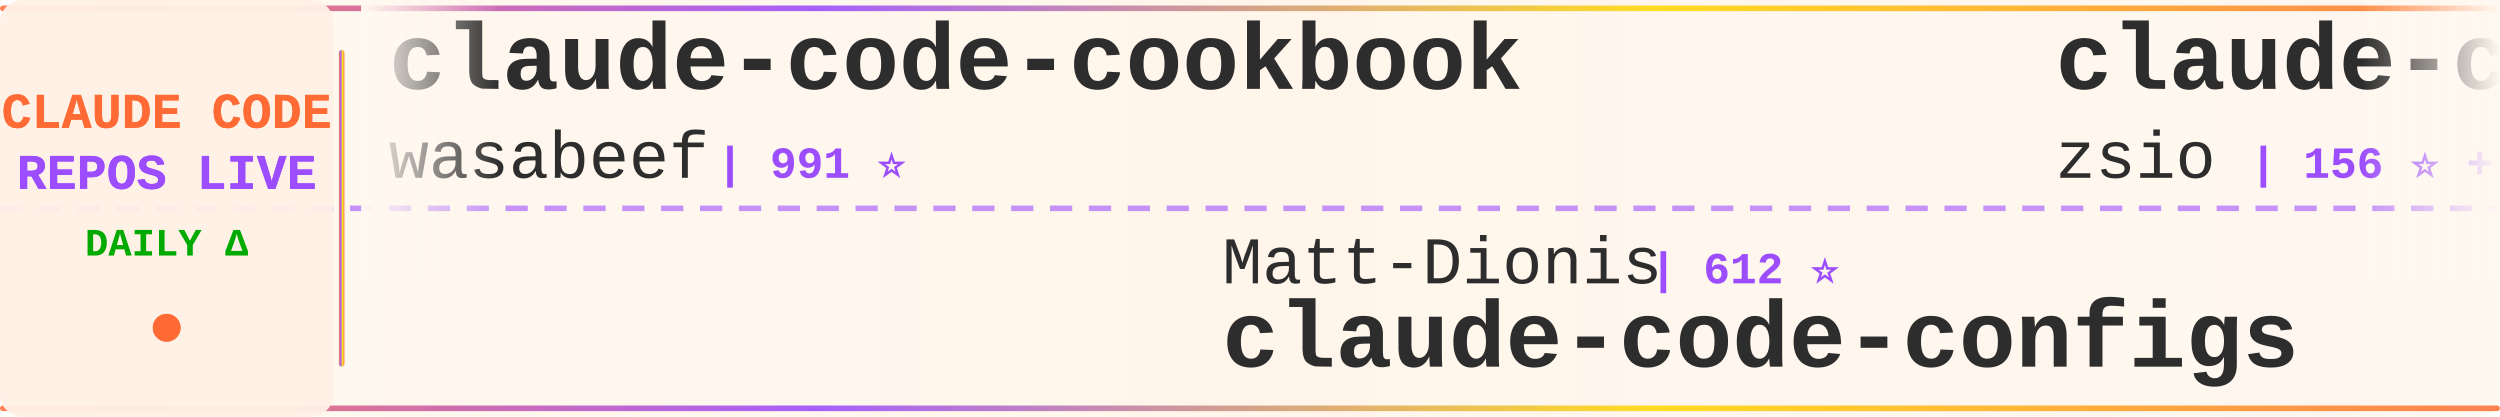
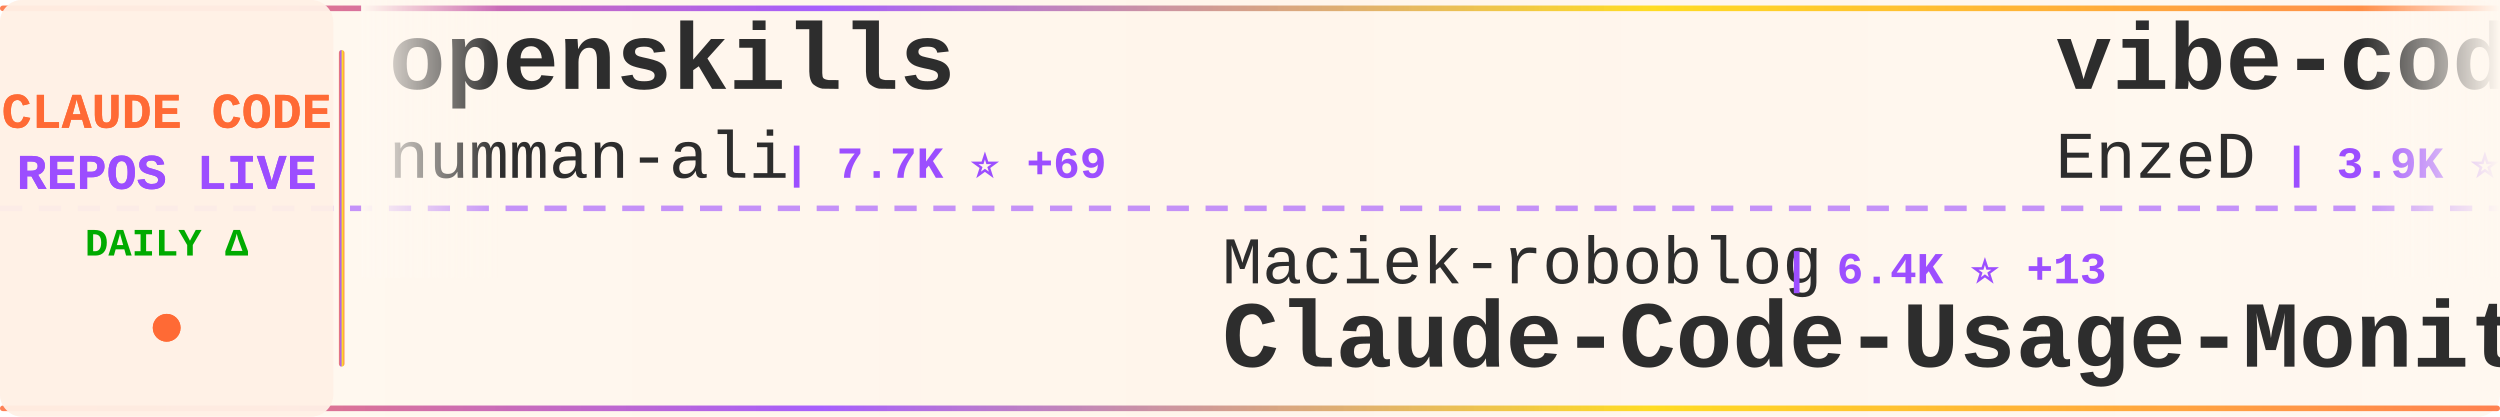
<svg xmlns="http://www.w3.org/2000/svg" width="900" height="150">
  <defs>
    <linearGradient id="tickerBg" x1="0%" y1="0%" x2="100%" y2="0%">
      <stop offset="0%" style="stop-color:#fff8f0;stop-opacity:0.98" />
      <stop offset="50%" style="stop-color:#fff5eb;stop-opacity:1" />
      <stop offset="100%" style="stop-color:#fff8f0;stop-opacity:0.98" />
    </linearGradient>
    <linearGradient id="borderGrad" x1="0%" y1="0%" x2="100%" y2="0%">
      <stop offset="0%" style="stop-color:#FF6B35;stop-opacity:0.85">
        <animate attributeName="stop-opacity" values="0.85;1;0.85" dur="2s" repeatCount="indefinite" />
      </stop>
      <stop offset="33%" style="stop-color:#9C4EFF;stop-opacity:0.9">
        <animate attributeName="stop-opacity" values="0.9;1;0.9" dur="2.2s" repeatCount="indefinite" />
      </stop>
      <stop offset="66%" style="stop-color:#FFD700;stop-opacity:0.85">
        <animate attributeName="stop-opacity" values="0.85;1;0.85" dur="1.8s" repeatCount="indefinite" />
      </stop>
      <stop offset="100%" style="stop-color:#FF6B35;stop-opacity:0.85">
        <animate attributeName="stop-opacity" values="0.85;1;0.85" dur="2s" repeatCount="indefinite" />
      </stop>
    </linearGradient>
    <filter id="textGlow">
      <feGaussianBlur stdDeviation="0.15" result="coloredBlur" />
      <feMerge>
        <feMergeNode in="coloredBlur" />
        <feMergeNode in="SourceGraphic" />
      </feMerge>
    </filter>
    <filter id="metricGlow">
      <feGaussianBlur stdDeviation="0.2" result="coloredBlur" />
      <feMerge>
        <feMergeNode in="coloredBlur" />
        <feMergeNode in="SourceGraphic" />
      </feMerge>
    </filter>
    <linearGradient id="leftFade" x1="0%" y1="0%" x2="100%" y2="0%">
      <stop offset="0%" style="stop-color:#fff8f0;stop-opacity:1" />
      <stop offset="100%" style="stop-color:#fff8f0;stop-opacity:0" />
    </linearGradient>
    <linearGradient id="rightFade" x1="0%" y1="0%" x2="100%" y2="0%">
      <stop offset="0%" style="stop-color:#fff8f0;stop-opacity:0" />
      <stop offset="100%" style="stop-color:#fff8f0;stop-opacity:1" />
    </linearGradient>
  </defs>
  <rect width="900" height="150" fill="url(#tickerBg)" rx="8" />
  <rect x="0" y="2" width="900" height="2" fill="url(#borderGrad)" rx="1" />
  <rect x="0" y="146" width="900" height="2" fill="url(#borderGrad)" rx="1" />
  <line x1="0" y1="75" x2="900" y2="75" stroke="#9C4EFF" stroke-width="2" stroke-dasharray="8 6" opacity="0.6" />
  <rect x="0" y="0" width="120" height="150" fill="#fff0e6" opacity="0.95" rx="8" />
  <text x="60" y="46" font-family="'Courier New', monospace" font-size="18" font-weight="bold" fill="#FF6B35" text-anchor="middle" filter="url(#textGlow)">
    CLAUDE CODE
  </text>
  <text x="60" y="68" font-family="'Courier New', monospace" font-size="18" font-weight="bold" fill="#9C4EFF" text-anchor="middle" filter="url(#textGlow)">
    REPOS LIVE
  </text>
  <text x="60" y="92" font-family="'Courier New', monospace" font-size="14" font-weight="bold" fill="#00aa00" text-anchor="middle">
    DAILY Δ
  </text>
  <circle cx="60" cy="118" r="5" fill="#FF6B35" filter="url(#metricGlow)">
    <animate attributeName="r" values="4;6;4" dur="1.5s" repeatCount="indefinite" />
    <animate attributeName="opacity" values="0.6;1;0.6" dur="1.5s" repeatCount="indefinite" />
  </circle>
  <rect x="122" y="18" width="2" height="114" fill="url(#borderGrad)" rx="1" />
  <clipPath id="tickerClip">
    <rect x="130" y="0" width="770" height="150" />
  </clipPath>
  <g clip-path="url(#tickerClip)">
    <g id="tickerItems">
      <animateTransform attributeName="transform" attributeType="XML" type="translate" from="0 0" to="-3000 0" dur="54s" repeatCount="indefinite" />
      <g transform="translate(0, 0)">
-         <text x="140" y="32" font-family="'Courier New', monospace" font-size="34" font-weight="bold" fill="#2d2d2d">claude-code-cookbook</text>
-         <text x="140" y="64" font-family="'Courier New', monospace" font-size="24" font-weight="normal" fill="#2d2d2d" opacity="1.0">wasabeef</text>
-         <text x="258" y="64" font-family="'Courier New', monospace" font-size="16" font-weight="bold" fill="#9C4EFF"> | 991 ⭐</text>
+         <text x="140" y="32" font-family="'Courier New', monospace" font-size="34" font-weight="bold" fill="#2d2d2d">openskills</text>
+         <text x="140" y="64" font-family="'Courier New', monospace" font-size="24" font-weight="normal" fill="#2d2d2d" opacity="1.0">numman-ali</text>
+         <text x="282" y="64" font-family="'Courier New', monospace" font-size="16" font-weight="bold" fill="#9C4EFF"> | 7.7K ⭐ +69</text>
      </g>
      <g transform="translate(300, 0)">
-         <text x="140" y="102" font-family="'Courier New', monospace" font-size="24" font-weight="normal" fill="#2d2d2d" opacity="1.0">Matt-Dionis</text>
-         <text x="294" y="102" font-family="'Courier New', monospace" font-size="16" font-weight="bold" fill="#9C4EFF"> | 612 ⭐</text>
-         <text x="140" y="132" font-family="'Courier New', monospace" font-size="34" font-weight="bold" fill="#2d2d2d">claude-code-configs</text>
+         <text x="140" y="102" font-family="'Courier New', monospace" font-size="24" font-weight="normal" fill="#2d2d2d" opacity="1.0">Maciek-roboblog</text>
+         <text x="342" y="102" font-family="'Courier New', monospace" font-size="16" font-weight="bold" fill="#9C4EFF"> | 6.4K ⭐ +13</text>
+         <text x="140" y="132" font-family="'Courier New', monospace" font-size="34" font-weight="bold" fill="#2d2d2d">Claude-Code-Usage-Monito...</text>
      </g>
      <g transform="translate(600, 0)">
-         <text x="140" y="32" font-family="'Courier New', monospace" font-size="34" font-weight="bold" fill="#2d2d2d">claude-code-hub</text>
-         <text x="140" y="64" font-family="'Courier New', monospace" font-size="24" font-weight="normal" fill="#2d2d2d" opacity="1.0">zsio</text>
-         <text x="210" y="64" font-family="'Courier New', monospace" font-size="16" font-weight="bold" fill="#9C4EFF"> | 156 ⭐ +1</text>
+         <text x="140" y="32" font-family="'Courier New', monospace" font-size="34" font-weight="bold" fill="#2d2d2d">vibe-coding</text>
+         <text x="140" y="64" font-family="'Courier New', monospace" font-size="24" font-weight="normal" fill="#2d2d2d" opacity="1.0">EnzeD</text>
+         <text x="222" y="64" font-family="'Courier New', monospace" font-size="16" font-weight="bold" fill="#9C4EFF"> | 3.9K ⭐ +8</text>
      </g>
      <g transform="translate(900, 0)">
-         <text x="140" y="102" font-family="'Courier New', monospace" font-size="24" font-weight="normal" fill="#2d2d2d" opacity="1.0">JessyTsui</text>
-         <text x="270" y="102" font-family="'Courier New', monospace" font-size="16" font-weight="bold" fill="#9C4EFF"> | 998 ⭐ +2</text>
-         <text x="140" y="132" font-family="'Courier New', monospace" font-size="34" font-weight="bold" fill="#2d2d2d">Claude-Code-Remote</text>
+         <text x="140" y="102" font-family="'Courier New', monospace" font-size="24" font-weight="normal" fill="#2d2d2d" opacity="1.0">ykdojo</text>
+         <text x="234" y="102" font-family="'Courier New', monospace" font-size="16" font-weight="bold" fill="#9C4EFF"> | 1.9K ⭐ +95</text>
+         <text x="140" y="132" font-family="'Courier New', monospace" font-size="34" font-weight="bold" fill="#2d2d2d">claude-code-tips</text>
      </g>
      <g transform="translate(1200, 0)">
-         <text x="140" y="32" font-family="'Courier New', monospace" font-size="34" font-weight="bold" fill="#2d2d2d">claude-code-tips</text>
-         <text x="140" y="64" font-family="'Courier New', monospace" font-size="24" font-weight="normal" fill="#2d2d2d" opacity="1.0">ykdojo</text>
-         <text x="234" y="64" font-family="'Courier New', monospace" font-size="16" font-weight="bold" fill="#9C4EFF"> | 1.9K ⭐ +109</text>
+         <text x="140" y="32" font-family="'Courier New', monospace" font-size="34" font-weight="bold" fill="#2d2d2d">Claude-Code-Remote</text>
+         <text x="140" y="64" font-family="'Courier New', monospace" font-size="24" font-weight="normal" fill="#2d2d2d" opacity="1.0">JessyTsui</text>
+         <text x="270" y="64" font-family="'Courier New', monospace" font-size="16" font-weight="bold" fill="#9C4EFF"> | 999 ⭐ +3</text>
      </g>
      <g transform="translate(1500, 0)">
+         <text x="140" y="102" font-family="'Courier New', monospace" font-size="24" font-weight="normal" fill="#2d2d2d" opacity="1.0">Piebald-AI</text>
+         <text x="282" y="102" font-family="'Courier New', monospace" font-size="16" font-weight="bold" fill="#9C4EFF"> | 3.9K ⭐ +47</text>
+         <text x="140" y="132" font-family="'Courier New', monospace" font-size="34" font-weight="bold" fill="#2d2d2d">claude-code-system-promp...</text>
+       </g>
+       <g transform="translate(1800, 0)">
+         <text x="140" y="32" font-family="'Courier New', monospace" font-size="34" font-weight="bold" fill="#2d2d2d">awesome-claude-code-suba...</text>
+         <text x="140" y="64" font-family="'Courier New', monospace" font-size="24" font-weight="normal" fill="#2d2d2d" opacity="1.0">VoltAgent</text>
+         <text x="270" y="64" font-family="'Courier New', monospace" font-size="16" font-weight="bold" fill="#9C4EFF"> | 9.3K ⭐ +93</text>
+       </g>
+       <g transform="translate(2100, 0)">
+         <text x="140" y="102" font-family="'Courier New', monospace" font-size="24" font-weight="normal" fill="#2d2d2d" opacity="1.0">ding113</text>
+         <text x="246" y="102" font-family="'Courier New', monospace" font-size="16" font-weight="bold" fill="#9C4EFF"> | 1.2K ⭐ +13</text>
+         <text x="140" y="132" font-family="'Courier New', monospace" font-size="34" font-weight="bold" fill="#2d2d2d">claude-code-hub</text>
+       </g>
+       <g transform="translate(2400, 0)">
+         <text x="140" y="32" font-family="'Courier New', monospace" font-size="34" font-weight="bold" fill="#2d2d2d">claude-code-spec-workflo...</text>
+         <text x="140" y="64" font-family="'Courier New', monospace" font-size="24" font-weight="normal" fill="#2d2d2d" opacity="1.0">Pimzino</text>
+         <text x="246" y="64" font-family="'Courier New', monospace" font-size="16" font-weight="bold" fill="#9C4EFF"> | 3.4K ⭐ +3</text>
+       </g>
+       <g transform="translate(2700, 0)">
+         <text x="140" y="102" font-family="'Courier New', monospace" font-size="24" font-weight="normal" fill="#2d2d2d" opacity="1.0">kepano</text>
+         <text x="234" y="102" font-family="'Courier New', monospace" font-size="16" font-weight="bold" fill="#9C4EFF"> | 8.9K ⭐ +97</text>
+         <text x="140" y="132" font-family="'Courier New', monospace" font-size="34" font-weight="bold" fill="#2d2d2d">obsidian-skills</text>
+       </g>
+       <g transform="translate(3000, 0)">
+         <text x="140" y="32" font-family="'Courier New', monospace" font-size="34" font-weight="bold" fill="#2d2d2d">openskills</text>
+         <text x="140" y="64" font-family="'Courier New', monospace" font-size="24" font-weight="normal" fill="#2d2d2d" opacity="1.0">numman-ali</text>
+         <text x="282" y="64" font-family="'Courier New', monospace" font-size="16" font-weight="bold" fill="#9C4EFF"> | 7.7K ⭐ +69</text>
+       </g>
+       <g transform="translate(3300, 0)">
        <text x="140" y="102" font-family="'Courier New', monospace" font-size="24" font-weight="normal" fill="#2d2d2d" opacity="1.0">Maciek-roboblog</text>
-         <text x="342" y="102" font-family="'Courier New', monospace" font-size="16" font-weight="bold" fill="#9C4EFF"> | 6.4K ⭐ +10</text>
+         <text x="342" y="102" font-family="'Courier New', monospace" font-size="16" font-weight="bold" fill="#9C4EFF"> | 6.4K ⭐ +13</text>
        <text x="140" y="132" font-family="'Courier New', monospace" font-size="34" font-weight="bold" fill="#2d2d2d">Claude-Code-Usage-Monito...</text>
      </g>
-       <g transform="translate(1800, 0)">
-         <text x="140" y="32" font-family="'Courier New', monospace" font-size="34" font-weight="bold" fill="#2d2d2d">claude-code-source-code-...</text>
-         <text x="140" y="64" font-family="'Courier New', monospace" font-size="24" font-weight="normal" fill="#2d2d2d" opacity="1.0">ghuntley</text>
-         <text x="258" y="64" font-family="'Courier New', monospace" font-size="16" font-weight="bold" fill="#9C4EFF"> | 821 ⭐ +3</text>
-       </g>
-       <g transform="translate(2100, 0)">
-         <text x="140" y="102" font-family="'Courier New', monospace" font-size="24" font-weight="normal" fill="#2d2d2d" opacity="1.0">anomalyco</text>
-         <text x="270" y="102" font-family="'Courier New', monospace" font-size="16" font-weight="bold" fill="#9C4EFF"> | 95.0K ⭐ +895</text>
-         <text x="140" y="132" font-family="'Courier New', monospace" font-size="34" font-weight="bold" fill="#2d2d2d">opencode</text>
-       </g>
-       <g transform="translate(2400, 0)">
-         <text x="140" y="32" font-family="'Courier New', monospace" font-size="34" font-weight="bold" fill="#2d2d2d">claude-code-guide</text>
-         <text x="140" y="64" font-family="'Courier New', monospace" font-size="24" font-weight="normal" fill="#2d2d2d" opacity="1.0">Cranot</text>
-         <text x="234" y="64" font-family="'Courier New', monospace" font-size="16" font-weight="bold" fill="#9C4EFF"> | 2.3K ⭐ +3</text>
-       </g>
-       <g transform="translate(2700, 0)">
-         <text x="140" y="102" font-family="'Courier New', monospace" font-size="24" font-weight="normal" fill="#2d2d2d" opacity="1.0">UfoMiao</text>
-         <text x="246" y="102" font-family="'Courier New', monospace" font-size="16" font-weight="bold" fill="#9C4EFF"> | 5.4K ⭐ +15</text>
-         <text x="140" y="132" font-family="'Courier New', monospace" font-size="34" font-weight="bold" fill="#2d2d2d">zcf</text>
-       </g>
-       <g transform="translate(3000, 0)">
-         <text x="140" y="32" font-family="'Courier New', monospace" font-size="34" font-weight="bold" fill="#2d2d2d">claude-code-cookbook</text>
-         <text x="140" y="64" font-family="'Courier New', monospace" font-size="24" font-weight="normal" fill="#2d2d2d" opacity="1.0">wasabeef</text>
-         <text x="258" y="64" font-family="'Courier New', monospace" font-size="16" font-weight="bold" fill="#9C4EFF"> | 991 ⭐</text>
-       </g>
-       <g transform="translate(3300, 0)">
-         <text x="140" y="102" font-family="'Courier New', monospace" font-size="24" font-weight="normal" fill="#2d2d2d" opacity="1.0">Matt-Dionis</text>
-         <text x="294" y="102" font-family="'Courier New', monospace" font-size="16" font-weight="bold" fill="#9C4EFF"> | 612 ⭐</text>
-         <text x="140" y="132" font-family="'Courier New', monospace" font-size="34" font-weight="bold" fill="#2d2d2d">claude-code-configs</text>
-       </g>
      <g transform="translate(3600, 0)">
-         <text x="140" y="32" font-family="'Courier New', monospace" font-size="34" font-weight="bold" fill="#2d2d2d">claude-code-hub</text>
-         <text x="140" y="64" font-family="'Courier New', monospace" font-size="24" font-weight="normal" fill="#2d2d2d" opacity="1.0">zsio</text>
-         <text x="210" y="64" font-family="'Courier New', monospace" font-size="16" font-weight="bold" fill="#9C4EFF"> | 156 ⭐ +1</text>
+         <text x="140" y="32" font-family="'Courier New', monospace" font-size="34" font-weight="bold" fill="#2d2d2d">vibe-coding</text>
+         <text x="140" y="64" font-family="'Courier New', monospace" font-size="24" font-weight="normal" fill="#2d2d2d" opacity="1.0">EnzeD</text>
+         <text x="222" y="64" font-family="'Courier New', monospace" font-size="16" font-weight="bold" fill="#9C4EFF"> | 3.9K ⭐ +8</text>
      </g>
      <g transform="translate(3900, 0)">
-         <text x="140" y="102" font-family="'Courier New', monospace" font-size="24" font-weight="normal" fill="#2d2d2d" opacity="1.0">JessyTsui</text>
-         <text x="270" y="102" font-family="'Courier New', monospace" font-size="16" font-weight="bold" fill="#9C4EFF"> | 998 ⭐ +2</text>
-         <text x="140" y="132" font-family="'Courier New', monospace" font-size="34" font-weight="bold" fill="#2d2d2d">Claude-Code-Remote</text>
+         <text x="140" y="102" font-family="'Courier New', monospace" font-size="24" font-weight="normal" fill="#2d2d2d" opacity="1.0">ykdojo</text>
+         <text x="234" y="102" font-family="'Courier New', monospace" font-size="16" font-weight="bold" fill="#9C4EFF"> | 1.9K ⭐ +95</text>
+         <text x="140" y="132" font-family="'Courier New', monospace" font-size="34" font-weight="bold" fill="#2d2d2d">claude-code-tips</text>
      </g>
    </g>
  </g>
  <rect x="130" y="0" width="50" height="100" fill="url(#leftFade)" />
  <rect x="850" y="0" width="50" height="100" fill="url(#rightFade)" />
</svg>
